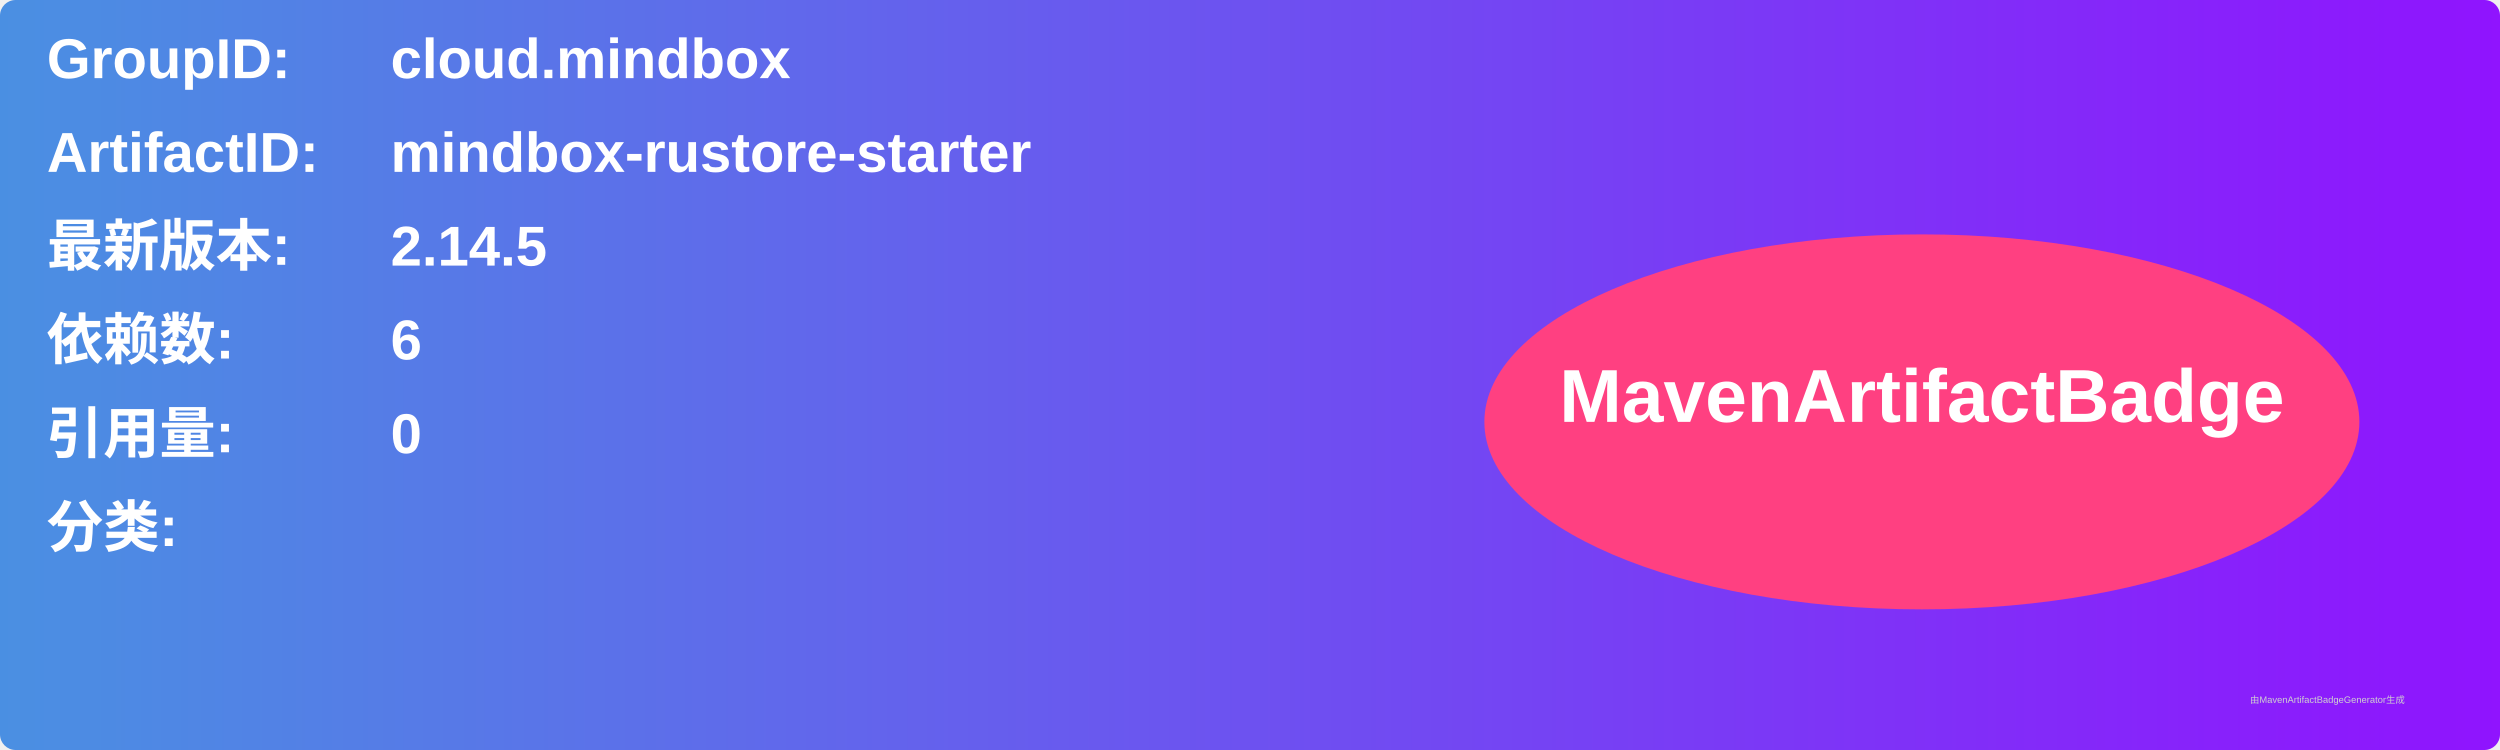
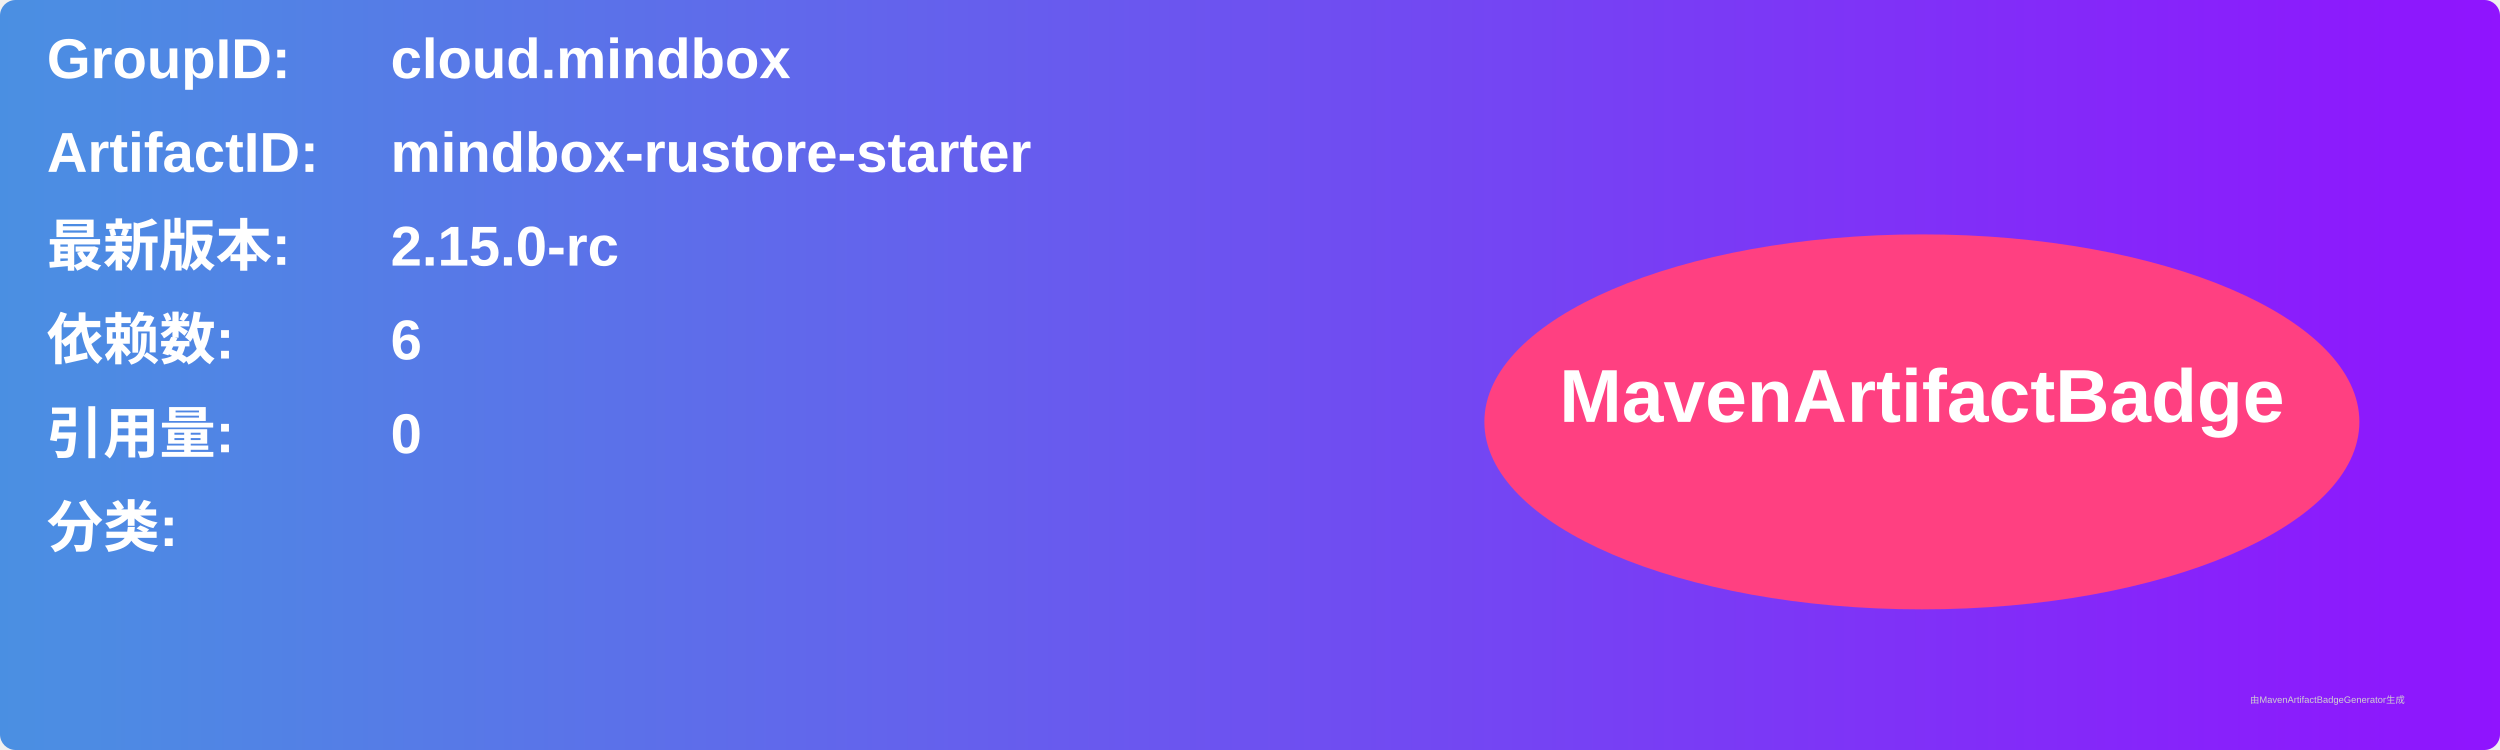
<svg xmlns="http://www.w3.org/2000/svg" width="800" height="240" viewBox="0 0 800 240">
  <linearGradient id="grad" x1="0%" y1="0%" x2="100%" y2="0%">
    <stop offset="0%" stop-color="#4a90e2" />
    <stop offset="100%" stop-color="#9013fe" />
  </linearGradient>
  <rect width="100%" height="100%" rx="5" ry="5" fill="url(#grad)" />
  <g transform="translate(15, 15)">
    <text x="0" y="10" font-family="Arial" font-size="18" fill="white" font-weight="bold" width="260">GroupID:</text>
    <text x="110" y="10" font-family="Arial" font-size="18" fill="white" font-weight="bold" width="460">cloud.mindbox</text>
    <text x="0" y="40" font-family="Arial" font-size="18" fill="white" font-weight="bold" width="260">ArtifactID:</text>
    <text x="110" y="40" font-family="Arial" font-size="18" fill="white" font-weight="bold" width="460">mindbox-rustore-starter</text>
    <text x="0" y="70" font-family="Arial" font-size="18" fill="white" font-weight="bold">最新版本:</text>
    <text x="110" y="70" font-family="Arial" font-size="18" fill="white" font-weight="bold">
-       <tspan font-weight="bold">2.14.5</tspan>
+       <tspan font-weight="bold">2.15.0-rc</tspan>
    </text>
    <text x="0" y="100" font-family="Arial" font-size="18" fill="white" font-weight="bold">依赖数: </text>
    <text x="110" y="100" font-family="Arial" font-size="18" fill="white">
      <tspan font-weight="bold">6</tspan>
    </text>
    <text x="0" y="130" font-family="Arial" font-size="18" fill="white" font-weight="bold">引用量: </text>
    <text x="110" y="130" font-family="Arial" font-size="18" fill="white">
      <tspan font-weight="bold">0</tspan>
    </text>
    <text x="0" y="160" font-family="Arial" font-size="18" fill="white" font-weight="bold">分类:</text>
    <text x="10" y="190" font-family="Arial" font-size="10" fill="white">
      <tspan font-weight="bold" />
    </text>
    <ellipse cx="600" cy="120" rx="140" ry="60" fill="#ff4081" />
    <text x="600" y="120" text-anchor="middle" font-family="Arial" font-size="24" fill="white" font-weight="bold">MavenArtifactBadge</text>
  </g>
  <text x="720" y="225" font-family="Arial" font-size="3" fill="#d0d0d0">由MavenArtifactBadgeGenerator生成</text>
</svg>
